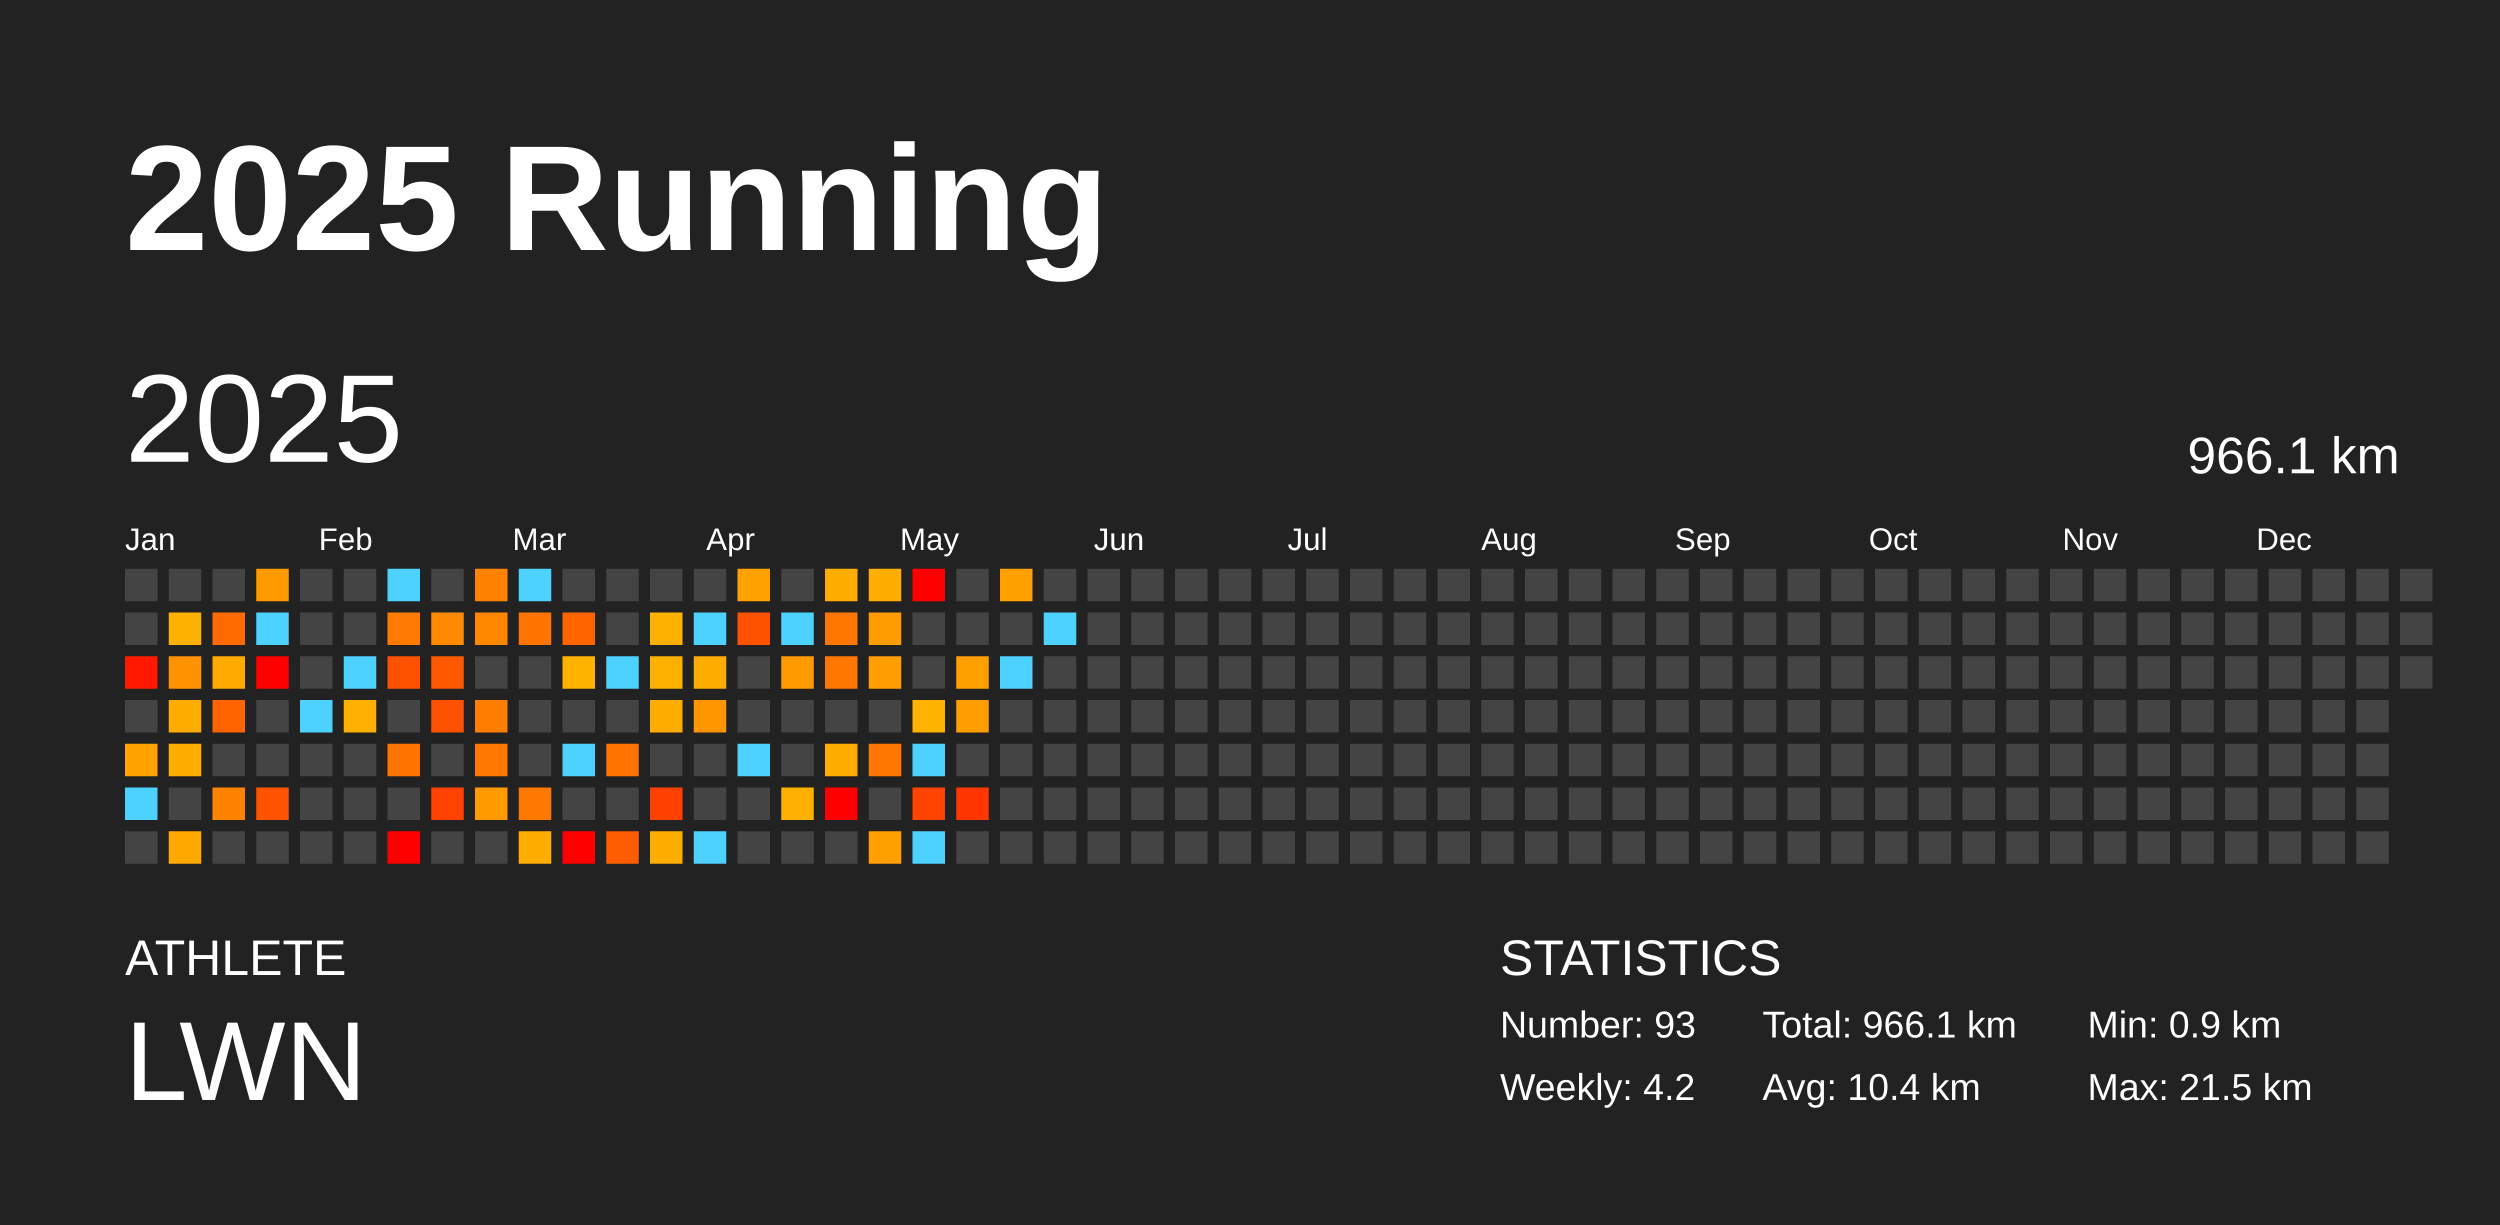
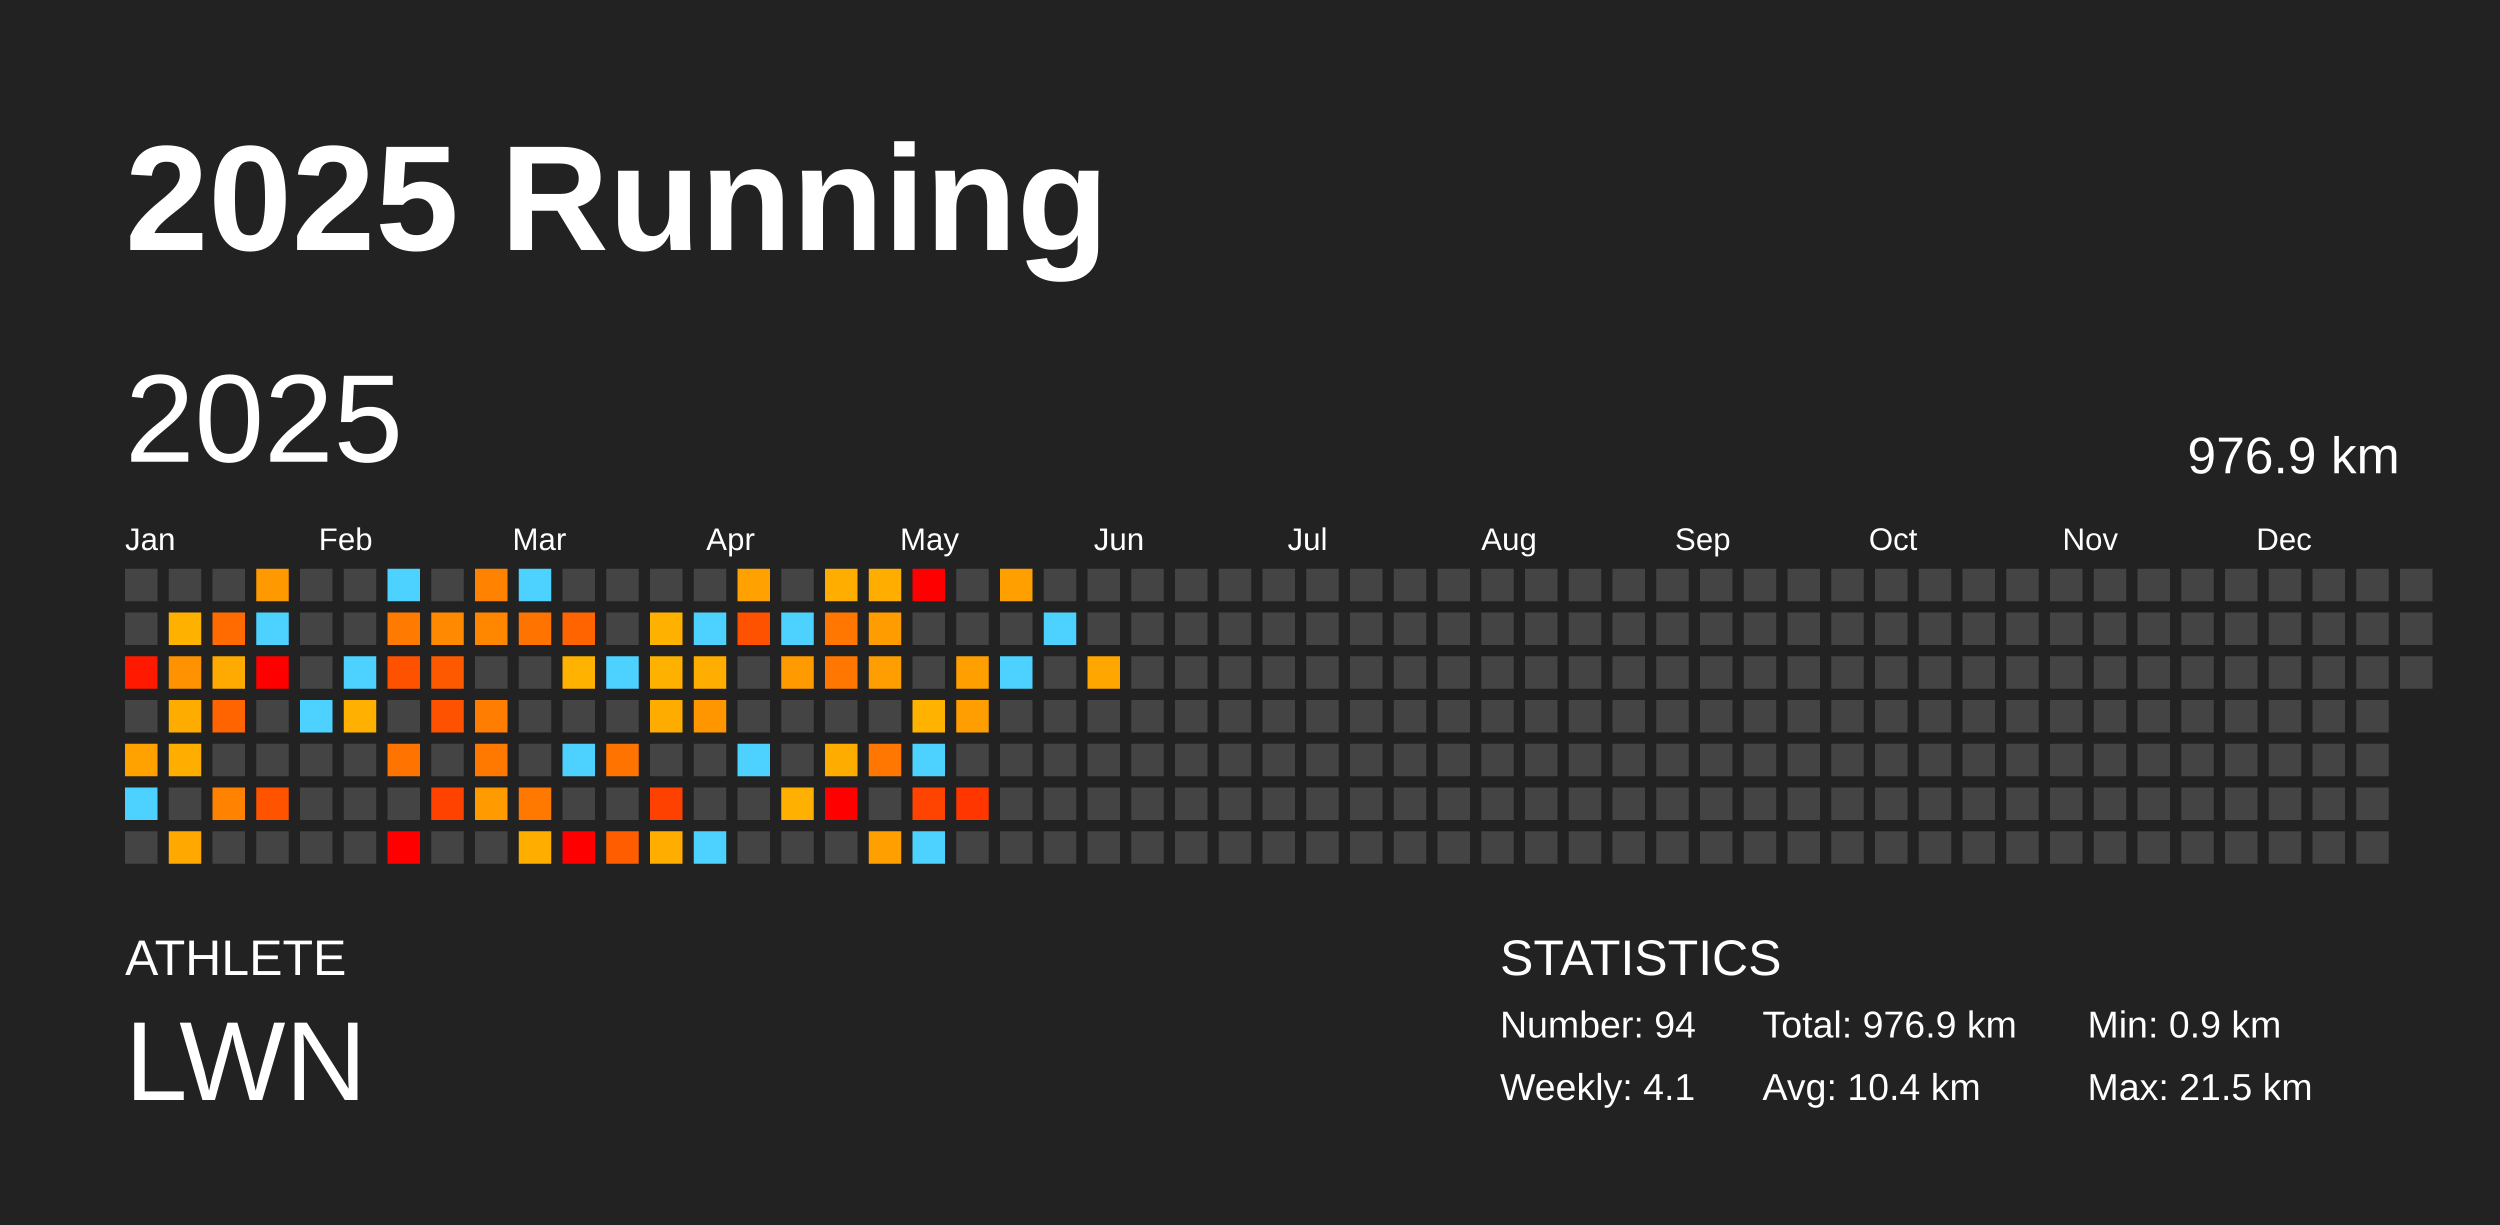
<svg xmlns="http://www.w3.org/2000/svg" baseProfile="full" height="98mm" version="1.1" viewBox="0,0,200,98" width="200mm">
  <defs />
  <rect fill="#222222" height="98" width="200" x="0" y="0" />
  <text fill="#FFFFFF" style="font-size:12px; font-family:Arial; font-weight:bold;" x="10" y="20">2025 Running</text>
  <text fill="#FFFFFF" style="font-size:4px; font-family:Arial" x="10" y="78">ATHLETE</text>
  <text fill="#FFFFFF" style="font-size:9px; font-family:Arial" x="10" y="88">LWN</text>
  <text fill="#FFFFFF" style="font-size:4px; font-family:Arial" x="120" y="78">STATISTICS</text>
-   <text fill="#FFFFFF" style="font-size:3px; font-family:Arial" x="120" y="83">Number: 93</text>
-   <text fill="#FFFFFF" style="font-size:3px; font-family:Arial" x="120" y="88">Weekly: 4.2</text>
-   <text fill="#FFFFFF" style="font-size:3px; font-family:Arial" x="141" y="83">Total: 966.1 km</text>
+   <text fill="#FFFFFF" style="font-size:3px; font-family:Arial" x="120" y="83">Number: 94</text>
+   <text fill="#FFFFFF" style="font-size:3px; font-family:Arial" x="120" y="88">Weekly: 4.1</text>
+   <text fill="#FFFFFF" style="font-size:3px; font-family:Arial" x="141" y="83">Total: 976.9 km</text>
  <text fill="#FFFFFF" style="font-size:3px; font-family:Arial" x="141" y="88">Avg: 10.4 km</text>
  <text fill="#FFFFFF" style="font-size:3px; font-family:Arial" x="167" y="83">Min: 0.9 km</text>
  <text fill="#FFFFFF" style="font-size:3px; font-family:Arial" x="167" y="88">Max: 21.5 km</text>
  <text dominant-baseline="hanging" fill="#FFFFFF" style="font-size:10.0px; font-family:Arial;" x="10" y="30">2025</text>
-   <text dominant-baseline="hanging" fill="#FFFFFF" style="font-size:4.125px; font-family:Arial;" x="175" y="35">966.1 km</text>
+   <text dominant-baseline="hanging" fill="#FFFFFF" style="font-size:4.125px; font-family:Arial;" x="175" y="35">976.9 km</text>
  <text fill="#FFFFFF" style="font-size:2.5px; font-family:Arial" x="10.0" y="44">Jan</text>
  <text fill="#FFFFFF" style="font-size:2.5px; font-family:Arial" x="25.5" y="44">Feb</text>
  <text fill="#FFFFFF" style="font-size:2.5px; font-family:Arial" x="41.0" y="44">Mar</text>
  <text fill="#FFFFFF" style="font-size:2.5px; font-family:Arial" x="56.5" y="44">Apr</text>
  <text fill="#FFFFFF" style="font-size:2.5px; font-family:Arial" x="72.0" y="44">May</text>
  <text fill="#FFFFFF" style="font-size:2.5px; font-family:Arial" x="87.5" y="44">Jun</text>
  <text fill="#FFFFFF" style="font-size:2.5px; font-family:Arial" x="103.0" y="44">Jul</text>
  <text fill="#FFFFFF" style="font-size:2.5px; font-family:Arial" x="118.5" y="44">Aug</text>
  <text fill="#FFFFFF" style="font-size:2.5px; font-family:Arial" x="134.0" y="44">Sep</text>
  <text fill="#FFFFFF" style="font-size:2.5px; font-family:Arial" x="149.5" y="44">Oct</text>
  <text fill="#FFFFFF" style="font-size:2.5px; font-family:Arial" x="165.0" y="44">Nov</text>
  <text fill="#FFFFFF" style="font-size:2.5px; font-family:Arial" x="180.5" y="44">Dec</text>
  <rect fill="#444444" height="2.6" width="2.6" x="10.0" y="45.5" />
  <rect fill="#444444" height="2.6" width="2.6" x="10.0" y="49.0" />
  <rect fill="#ff1900" height="2.6" width="2.6" x="10.0" y="52.5" />
  <rect fill="#444444" height="2.6" width="2.6" x="10.0" y="56.0" />
  <rect fill="#ffa200" height="2.6" width="2.6" x="10.0" y="59.5" />
  <rect fill="#4dd2ff" height="2.6" width="2.6" x="10.0" y="63.0" />
  <rect fill="#444444" height="2.6" width="2.6" x="10.0" y="66.5" />
  <rect fill="#444444" height="2.6" width="2.6" x="13.5" y="45.5" />
  <rect fill="#ffb100" height="2.6" width="2.6" x="13.5" y="49.0" />
  <rect fill="#ff9200" height="2.6" width="2.6" x="13.5" y="52.5" />
  <rect fill="#ffac00" height="2.6" width="2.6" x="13.5" y="56.0" />
  <rect fill="#ffae00" height="2.6" width="2.6" x="13.5" y="59.5" />
  <rect fill="#444444" height="2.6" width="2.6" x="13.5" y="63.0" />
  <rect fill="#ffa900" height="2.6" width="2.6" x="13.5" y="66.5" />
  <rect fill="#444444" height="2.6" width="2.6" x="17.0" y="45.5" />
  <rect fill="#ff6b00" height="2.6" width="2.6" x="17.0" y="49.0" />
  <rect fill="#ffaa00" height="2.6" width="2.6" x="17.0" y="52.5" />
  <rect fill="#ff6400" height="2.6" width="2.6" x="17.0" y="56.0" />
  <rect fill="#444444" height="2.6" width="2.6" x="17.0" y="59.5" />
  <rect fill="#ff8300" height="2.6" width="2.6" x="17.0" y="63.0" />
  <rect fill="#444444" height="2.6" width="2.6" x="17.0" y="66.5" />
  <rect fill="#ff9900" height="2.6" width="2.6" x="20.5" y="45.5" />
  <rect fill="#4dd2ff" height="2.6" width="2.6" x="20.5" y="49.0" />
  <rect fill="red" height="2.6" width="2.6" x="20.5" y="52.5" />
  <rect fill="#444444" height="2.6" width="2.6" x="20.5" y="56.0" />
  <rect fill="#444444" height="2.6" width="2.6" x="20.5" y="59.5" />
  <rect fill="#ff5300" height="2.6" width="2.6" x="20.5" y="63.0" />
  <rect fill="#444444" height="2.6" width="2.6" x="20.5" y="66.5" />
  <rect fill="#444444" height="2.6" width="2.6" x="24.0" y="45.5" />
  <rect fill="#444444" height="2.6" width="2.6" x="24.0" y="49.0" />
  <rect fill="#444444" height="2.6" width="2.6" x="24.0" y="52.5" />
  <rect fill="#4dd2ff" height="2.6" width="2.6" x="24.0" y="56.0" />
  <rect fill="#444444" height="2.6" width="2.6" x="24.0" y="59.5" />
  <rect fill="#444444" height="2.6" width="2.6" x="24.0" y="63.0" />
  <rect fill="#444444" height="2.6" width="2.6" x="24.0" y="66.5" />
  <rect fill="#444444" height="2.6" width="2.6" x="27.5" y="45.5" />
  <rect fill="#444444" height="2.6" width="2.6" x="27.5" y="49.0" />
  <rect fill="#4dd2ff" height="2.6" width="2.6" x="27.5" y="52.5" />
  <rect fill="#ffb000" height="2.6" width="2.6" x="27.5" y="56.0" />
  <rect fill="#444444" height="2.6" width="2.6" x="27.5" y="59.5" />
  <rect fill="#444444" height="2.6" width="2.6" x="27.5" y="63.0" />
  <rect fill="#444444" height="2.6" width="2.6" x="27.5" y="66.5" />
  <rect fill="#4dd2ff" height="2.6" width="2.6" x="31.0" y="45.5" />
  <rect fill="#ff7a00" height="2.6" width="2.6" x="31.0" y="49.0" />
  <rect fill="#ff5200" height="2.6" width="2.6" x="31.0" y="52.5" />
  <rect fill="#444444" height="2.6" width="2.6" x="31.0" y="56.0" />
  <rect fill="#ff7300" height="2.6" width="2.6" x="31.0" y="59.5" />
  <rect fill="#444444" height="2.6" width="2.6" x="31.0" y="63.0" />
  <rect fill="red" height="2.6" width="2.6" x="31.0" y="66.5" />
  <rect fill="#444444" height="2.6" width="2.6" x="34.5" y="45.5" />
  <rect fill="#ff8900" height="2.6" width="2.6" x="34.5" y="49.0" />
  <rect fill="#ff5900" height="2.6" width="2.6" x="34.5" y="52.5" />
  <rect fill="#ff5200" height="2.6" width="2.6" x="34.5" y="56.0" />
  <rect fill="#444444" height="2.6" width="2.6" x="34.5" y="59.5" />
  <rect fill="#ff4200" height="2.6" width="2.6" x="34.5" y="63.0" />
  <rect fill="#444444" height="2.6" width="2.6" x="34.5" y="66.5" />
  <rect fill="#ff8300" height="2.6" width="2.6" x="38.0" y="45.5" />
  <rect fill="#ff8700" height="2.6" width="2.6" x="38.0" y="49.0" />
  <rect fill="#444444" height="2.6" width="2.6" x="38.0" y="52.5" />
  <rect fill="#ff7d00" height="2.6" width="2.6" x="38.0" y="56.0" />
  <rect fill="#ff7900" height="2.6" width="2.6" x="38.0" y="59.5" />
  <rect fill="#ff9a00" height="2.6" width="2.6" x="38.0" y="63.0" />
  <rect fill="#444444" height="2.6" width="2.6" x="38.0" y="66.5" />
  <rect fill="#4dd2ff" height="2.6" width="2.6" x="41.5" y="45.5" />
  <rect fill="#ff7400" height="2.6" width="2.6" x="41.5" y="49.0" />
  <rect fill="#444444" height="2.6" width="2.6" x="41.5" y="52.5" />
  <rect fill="#444444" height="2.6" width="2.6" x="41.5" y="56.0" />
  <rect fill="#444444" height="2.6" width="2.6" x="41.5" y="59.5" />
  <rect fill="#ff7800" height="2.6" width="2.6" x="41.5" y="63.0" />
  <rect fill="#ffae00" height="2.6" width="2.6" x="41.5" y="66.5" />
  <rect fill="#444444" height="2.6" width="2.6" x="45.0" y="45.5" />
  <rect fill="#ff6400" height="2.6" width="2.6" x="45.0" y="49.0" />
  <rect fill="#ffb200" height="2.6" width="2.6" x="45.0" y="52.5" />
  <rect fill="#444444" height="2.6" width="2.6" x="45.0" y="56.0" />
  <rect fill="#4dd2ff" height="2.6" width="2.6" x="45.0" y="59.5" />
  <rect fill="#444444" height="2.6" width="2.6" x="45.0" y="63.0" />
  <rect fill="red" height="2.6" width="2.6" x="45.0" y="66.5" />
  <rect fill="#444444" height="2.6" width="2.6" x="48.5" y="45.5" />
  <rect fill="#444444" height="2.6" width="2.6" x="48.5" y="49.0" />
  <rect fill="#4dd2ff" height="2.6" width="2.6" x="48.5" y="52.5" />
  <rect fill="#444444" height="2.6" width="2.6" x="48.5" y="56.0" />
  <rect fill="#ff7400" height="2.6" width="2.6" x="48.5" y="59.5" />
  <rect fill="#444444" height="2.6" width="2.6" x="48.5" y="63.0" />
  <rect fill="#ff5d00" height="2.6" width="2.6" x="48.5" y="66.5" />
  <rect fill="#444444" height="2.6" width="2.6" x="52.0" y="45.5" />
  <rect fill="#ffb100" height="2.6" width="2.6" x="52.0" y="49.0" />
  <rect fill="#ffb100" height="2.6" width="2.6" x="52.0" y="52.5" />
  <rect fill="#ffac00" height="2.6" width="2.6" x="52.0" y="56.0" />
  <rect fill="#444444" height="2.6" width="2.6" x="52.0" y="59.5" />
  <rect fill="#ff4100" height="2.6" width="2.6" x="52.0" y="63.0" />
  <rect fill="#ffae00" height="2.6" width="2.6" x="52.0" y="66.5" />
  <rect fill="#444444" height="2.6" width="2.6" x="55.5" y="45.5" />
  <rect fill="#4dd2ff" height="2.6" width="2.6" x="55.5" y="49.0" />
  <rect fill="#ffad00" height="2.6" width="2.6" x="55.5" y="52.5" />
  <rect fill="#ff9600" height="2.6" width="2.6" x="55.5" y="56.0" />
  <rect fill="#444444" height="2.6" width="2.6" x="55.5" y="59.5" />
  <rect fill="#444444" height="2.6" width="2.6" x="55.5" y="63.0" />
  <rect fill="#4dd2ff" height="2.6" width="2.6" x="55.5" y="66.5" />
  <rect fill="#ffa100" height="2.6" width="2.6" x="59.0" y="45.5" />
  <rect fill="#ff5200" height="2.6" width="2.6" x="59.0" y="49.0" />
  <rect fill="#444444" height="2.6" width="2.6" x="59.0" y="52.5" />
  <rect fill="#444444" height="2.6" width="2.6" x="59.0" y="56.0" />
  <rect fill="#4dd2ff" height="2.6" width="2.6" x="59.0" y="59.5" />
  <rect fill="#444444" height="2.6" width="2.6" x="59.0" y="63.0" />
  <rect fill="#444444" height="2.6" width="2.6" x="59.0" y="66.5" />
  <rect fill="#444444" height="2.6" width="2.6" x="62.5" y="45.5" />
  <rect fill="#4dd2ff" height="2.6" width="2.6" x="62.5" y="49.0" />
  <rect fill="#ff9b00" height="2.6" width="2.6" x="62.5" y="52.5" />
  <rect fill="#444444" height="2.6" width="2.6" x="62.5" y="56.0" />
  <rect fill="#444444" height="2.6" width="2.6" x="62.5" y="59.5" />
  <rect fill="#ffb000" height="2.6" width="2.6" x="62.5" y="63.0" />
  <rect fill="#444444" height="2.6" width="2.6" x="62.5" y="66.5" />
  <rect fill="#ffae00" height="2.6" width="2.6" x="66.0" y="45.5" />
  <rect fill="#ff7600" height="2.6" width="2.6" x="66.0" y="49.0" />
  <rect fill="#ff7600" height="2.6" width="2.6" x="66.0" y="52.5" />
  <rect fill="#444444" height="2.6" width="2.6" x="66.0" y="56.0" />
  <rect fill="#ffac00" height="2.6" width="2.6" x="66.0" y="59.5" />
  <rect fill="red" height="2.6" width="2.6" x="66.0" y="63.0" />
  <rect fill="#444444" height="2.6" width="2.6" x="66.0" y="66.5" />
  <rect fill="#ffae00" height="2.6" width="2.6" x="69.5" y="45.5" />
  <rect fill="#ff9c00" height="2.6" width="2.6" x="69.5" y="49.0" />
  <rect fill="#ff9e00" height="2.6" width="2.6" x="69.5" y="52.5" />
  <rect fill="#444444" height="2.6" width="2.6" x="69.5" y="56.0" />
  <rect fill="#ff7700" height="2.6" width="2.6" x="69.5" y="59.5" />
  <rect fill="#444444" height="2.6" width="2.6" x="69.5" y="63.0" />
  <rect fill="#ffa000" height="2.6" width="2.6" x="69.5" y="66.5" />
  <rect fill="red" height="2.6" width="2.6" x="73.0" y="45.5" />
  <rect fill="#444444" height="2.6" width="2.6" x="73.0" y="49.0" />
  <rect fill="#444444" height="2.6" width="2.6" x="73.0" y="52.5" />
  <rect fill="#ffb200" height="2.6" width="2.6" x="73.0" y="56.0" />
  <rect fill="#4dd2ff" height="2.6" width="2.6" x="73.0" y="59.5" />
  <rect fill="#ff4300" height="2.6" width="2.6" x="73.0" y="63.0" />
  <rect fill="#4dd2ff" height="2.6" width="2.6" x="73.0" y="66.5" />
  <rect fill="#444444" height="2.6" width="2.6" x="76.5" y="45.5" />
  <rect fill="#444444" height="2.6" width="2.6" x="76.5" y="49.0" />
  <rect fill="#ff9f00" height="2.6" width="2.6" x="76.5" y="52.5" />
  <rect fill="#ff9e00" height="2.6" width="2.6" x="76.5" y="56.0" />
  <rect fill="#444444" height="2.6" width="2.6" x="76.5" y="59.5" />
  <rect fill="#ff3600" height="2.6" width="2.6" x="76.5" y="63.0" />
  <rect fill="#444444" height="2.6" width="2.6" x="76.5" y="66.5" />
  <rect fill="#ffa000" height="2.6" width="2.6" x="80.0" y="45.5" />
  <rect fill="#444444" height="2.6" width="2.6" x="80.0" y="49.0" />
  <rect fill="#4dd2ff" height="2.6" width="2.6" x="80.0" y="52.5" />
  <rect fill="#444444" height="2.6" width="2.6" x="80.0" y="56.0" />
  <rect fill="#444444" height="2.6" width="2.6" x="80.0" y="59.5" />
  <rect fill="#444444" height="2.6" width="2.6" x="80.0" y="63.0" />
  <rect fill="#444444" height="2.6" width="2.6" x="80.0" y="66.5" />
  <rect fill="#444444" height="2.6" width="2.6" x="83.5" y="45.5" />
  <rect fill="#4dd2ff" height="2.6" width="2.6" x="83.5" y="49.0" />
  <rect fill="#444444" height="2.6" width="2.6" x="83.5" y="52.5" />
  <rect fill="#444444" height="2.6" width="2.6" x="83.5" y="56.0" />
  <rect fill="#444444" height="2.6" width="2.6" x="83.5" y="59.5" />
  <rect fill="#444444" height="2.6" width="2.6" x="83.5" y="63.0" />
  <rect fill="#444444" height="2.6" width="2.6" x="83.5" y="66.5" />
  <rect fill="#444444" height="2.6" width="2.6" x="87.0" y="45.5" />
  <rect fill="#444444" height="2.6" width="2.6" x="87.0" y="49.0" />
-   <rect fill="#444444" height="2.6" width="2.6" x="87.0" y="52.5" />
+   <rect fill="#ffa600" height="2.6" width="2.6" x="87.0" y="52.5" />
  <rect fill="#444444" height="2.6" width="2.6" x="87.0" y="56.0" />
  <rect fill="#444444" height="2.6" width="2.6" x="87.0" y="59.5" />
  <rect fill="#444444" height="2.6" width="2.6" x="87.0" y="63.0" />
  <rect fill="#444444" height="2.6" width="2.6" x="87.0" y="66.5" />
  <rect fill="#444444" height="2.6" width="2.6" x="90.5" y="45.5" />
  <rect fill="#444444" height="2.6" width="2.6" x="90.5" y="49.0" />
  <rect fill="#444444" height="2.6" width="2.6" x="90.5" y="52.5" />
  <rect fill="#444444" height="2.6" width="2.6" x="90.5" y="56.0" />
  <rect fill="#444444" height="2.6" width="2.6" x="90.5" y="59.5" />
  <rect fill="#444444" height="2.6" width="2.6" x="90.5" y="63.0" />
  <rect fill="#444444" height="2.6" width="2.6" x="90.5" y="66.5" />
  <rect fill="#444444" height="2.6" width="2.6" x="94.0" y="45.5" />
  <rect fill="#444444" height="2.6" width="2.6" x="94.0" y="49.0" />
  <rect fill="#444444" height="2.6" width="2.6" x="94.0" y="52.5" />
  <rect fill="#444444" height="2.6" width="2.6" x="94.0" y="56.0" />
  <rect fill="#444444" height="2.6" width="2.6" x="94.0" y="59.5" />
  <rect fill="#444444" height="2.6" width="2.6" x="94.0" y="63.0" />
  <rect fill="#444444" height="2.6" width="2.6" x="94.0" y="66.5" />
  <rect fill="#444444" height="2.6" width="2.6" x="97.5" y="45.5" />
  <rect fill="#444444" height="2.6" width="2.6" x="97.5" y="49.0" />
  <rect fill="#444444" height="2.6" width="2.6" x="97.5" y="52.5" />
  <rect fill="#444444" height="2.6" width="2.6" x="97.5" y="56.0" />
  <rect fill="#444444" height="2.6" width="2.6" x="97.5" y="59.5" />
  <rect fill="#444444" height="2.6" width="2.6" x="97.5" y="63.0" />
  <rect fill="#444444" height="2.6" width="2.6" x="97.5" y="66.5" />
  <rect fill="#444444" height="2.6" width="2.6" x="101.0" y="45.5" />
  <rect fill="#444444" height="2.6" width="2.6" x="101.0" y="49.0" />
  <rect fill="#444444" height="2.6" width="2.6" x="101.0" y="52.5" />
  <rect fill="#444444" height="2.6" width="2.6" x="101.0" y="56.0" />
  <rect fill="#444444" height="2.6" width="2.6" x="101.0" y="59.5" />
  <rect fill="#444444" height="2.6" width="2.6" x="101.0" y="63.0" />
  <rect fill="#444444" height="2.6" width="2.6" x="101.0" y="66.5" />
  <rect fill="#444444" height="2.6" width="2.6" x="104.5" y="45.5" />
  <rect fill="#444444" height="2.6" width="2.6" x="104.5" y="49.0" />
  <rect fill="#444444" height="2.6" width="2.6" x="104.5" y="52.5" />
  <rect fill="#444444" height="2.6" width="2.6" x="104.5" y="56.0" />
  <rect fill="#444444" height="2.6" width="2.6" x="104.5" y="59.5" />
  <rect fill="#444444" height="2.6" width="2.6" x="104.5" y="63.0" />
  <rect fill="#444444" height="2.6" width="2.6" x="104.5" y="66.5" />
  <rect fill="#444444" height="2.6" width="2.6" x="108.0" y="45.5" />
  <rect fill="#444444" height="2.6" width="2.6" x="108.0" y="49.0" />
  <rect fill="#444444" height="2.6" width="2.6" x="108.0" y="52.5" />
  <rect fill="#444444" height="2.6" width="2.6" x="108.0" y="56.0" />
  <rect fill="#444444" height="2.6" width="2.6" x="108.0" y="59.5" />
  <rect fill="#444444" height="2.6" width="2.6" x="108.0" y="63.0" />
  <rect fill="#444444" height="2.6" width="2.6" x="108.0" y="66.5" />
  <rect fill="#444444" height="2.6" width="2.6" x="111.5" y="45.5" />
  <rect fill="#444444" height="2.6" width="2.6" x="111.5" y="49.0" />
  <rect fill="#444444" height="2.6" width="2.6" x="111.5" y="52.5" />
  <rect fill="#444444" height="2.6" width="2.6" x="111.5" y="56.0" />
  <rect fill="#444444" height="2.6" width="2.6" x="111.5" y="59.5" />
  <rect fill="#444444" height="2.6" width="2.6" x="111.5" y="63.0" />
  <rect fill="#444444" height="2.6" width="2.6" x="111.5" y="66.5" />
  <rect fill="#444444" height="2.6" width="2.6" x="115.0" y="45.5" />
  <rect fill="#444444" height="2.6" width="2.6" x="115.0" y="49.0" />
  <rect fill="#444444" height="2.6" width="2.6" x="115.0" y="52.5" />
  <rect fill="#444444" height="2.6" width="2.6" x="115.0" y="56.0" />
  <rect fill="#444444" height="2.6" width="2.6" x="115.0" y="59.5" />
  <rect fill="#444444" height="2.6" width="2.6" x="115.0" y="63.0" />
  <rect fill="#444444" height="2.6" width="2.6" x="115.0" y="66.5" />
  <rect fill="#444444" height="2.6" width="2.6" x="118.5" y="45.5" />
  <rect fill="#444444" height="2.6" width="2.6" x="118.5" y="49.0" />
  <rect fill="#444444" height="2.6" width="2.6" x="118.5" y="52.5" />
  <rect fill="#444444" height="2.6" width="2.6" x="118.5" y="56.0" />
  <rect fill="#444444" height="2.6" width="2.6" x="118.5" y="59.5" />
  <rect fill="#444444" height="2.6" width="2.6" x="118.5" y="63.0" />
  <rect fill="#444444" height="2.6" width="2.6" x="118.5" y="66.5" />
  <rect fill="#444444" height="2.6" width="2.6" x="122.0" y="45.5" />
  <rect fill="#444444" height="2.6" width="2.6" x="122.0" y="49.0" />
  <rect fill="#444444" height="2.6" width="2.6" x="122.0" y="52.5" />
  <rect fill="#444444" height="2.6" width="2.6" x="122.0" y="56.0" />
  <rect fill="#444444" height="2.6" width="2.6" x="122.0" y="59.5" />
  <rect fill="#444444" height="2.6" width="2.6" x="122.0" y="63.0" />
  <rect fill="#444444" height="2.6" width="2.6" x="122.0" y="66.5" />
  <rect fill="#444444" height="2.6" width="2.6" x="125.5" y="45.5" />
  <rect fill="#444444" height="2.6" width="2.6" x="125.5" y="49.0" />
  <rect fill="#444444" height="2.6" width="2.6" x="125.5" y="52.5" />
  <rect fill="#444444" height="2.6" width="2.6" x="125.5" y="56.0" />
  <rect fill="#444444" height="2.6" width="2.6" x="125.5" y="59.5" />
  <rect fill="#444444" height="2.6" width="2.6" x="125.5" y="63.0" />
  <rect fill="#444444" height="2.6" width="2.6" x="125.5" y="66.5" />
  <rect fill="#444444" height="2.6" width="2.6" x="129.0" y="45.5" />
  <rect fill="#444444" height="2.6" width="2.6" x="129.0" y="49.0" />
  <rect fill="#444444" height="2.6" width="2.6" x="129.0" y="52.5" />
  <rect fill="#444444" height="2.6" width="2.6" x="129.0" y="56.0" />
  <rect fill="#444444" height="2.6" width="2.6" x="129.0" y="59.5" />
  <rect fill="#444444" height="2.6" width="2.6" x="129.0" y="63.0" />
  <rect fill="#444444" height="2.6" width="2.6" x="129.0" y="66.5" />
  <rect fill="#444444" height="2.6" width="2.6" x="132.5" y="45.5" />
  <rect fill="#444444" height="2.6" width="2.6" x="132.5" y="49.0" />
  <rect fill="#444444" height="2.6" width="2.6" x="132.5" y="52.5" />
  <rect fill="#444444" height="2.6" width="2.6" x="132.5" y="56.0" />
  <rect fill="#444444" height="2.6" width="2.6" x="132.5" y="59.5" />
  <rect fill="#444444" height="2.6" width="2.6" x="132.5" y="63.0" />
  <rect fill="#444444" height="2.6" width="2.6" x="132.5" y="66.5" />
  <rect fill="#444444" height="2.6" width="2.6" x="136.0" y="45.5" />
  <rect fill="#444444" height="2.6" width="2.6" x="136.0" y="49.0" />
  <rect fill="#444444" height="2.6" width="2.6" x="136.0" y="52.5" />
  <rect fill="#444444" height="2.6" width="2.6" x="136.0" y="56.0" />
  <rect fill="#444444" height="2.6" width="2.6" x="136.0" y="59.5" />
  <rect fill="#444444" height="2.6" width="2.6" x="136.0" y="63.0" />
  <rect fill="#444444" height="2.6" width="2.6" x="136.0" y="66.5" />
  <rect fill="#444444" height="2.6" width="2.6" x="139.5" y="45.5" />
  <rect fill="#444444" height="2.6" width="2.6" x="139.5" y="49.0" />
  <rect fill="#444444" height="2.6" width="2.6" x="139.5" y="52.5" />
  <rect fill="#444444" height="2.6" width="2.6" x="139.5" y="56.0" />
  <rect fill="#444444" height="2.6" width="2.6" x="139.5" y="59.5" />
  <rect fill="#444444" height="2.6" width="2.6" x="139.5" y="63.0" />
  <rect fill="#444444" height="2.6" width="2.6" x="139.5" y="66.5" />
  <rect fill="#444444" height="2.6" width="2.6" x="143.0" y="45.5" />
  <rect fill="#444444" height="2.6" width="2.6" x="143.0" y="49.0" />
  <rect fill="#444444" height="2.6" width="2.6" x="143.0" y="52.5" />
  <rect fill="#444444" height="2.6" width="2.6" x="143.0" y="56.0" />
  <rect fill="#444444" height="2.6" width="2.6" x="143.0" y="59.5" />
  <rect fill="#444444" height="2.6" width="2.6" x="143.0" y="63.0" />
  <rect fill="#444444" height="2.6" width="2.6" x="143.0" y="66.5" />
  <rect fill="#444444" height="2.6" width="2.6" x="146.5" y="45.5" />
  <rect fill="#444444" height="2.6" width="2.6" x="146.5" y="49.0" />
  <rect fill="#444444" height="2.6" width="2.6" x="146.5" y="52.5" />
  <rect fill="#444444" height="2.6" width="2.6" x="146.5" y="56.0" />
  <rect fill="#444444" height="2.6" width="2.6" x="146.5" y="59.5" />
  <rect fill="#444444" height="2.6" width="2.6" x="146.5" y="63.0" />
  <rect fill="#444444" height="2.6" width="2.6" x="146.5" y="66.5" />
  <rect fill="#444444" height="2.6" width="2.6" x="150.0" y="45.5" />
  <rect fill="#444444" height="2.6" width="2.6" x="150.0" y="49.0" />
  <rect fill="#444444" height="2.6" width="2.6" x="150.0" y="52.5" />
  <rect fill="#444444" height="2.6" width="2.6" x="150.0" y="56.0" />
  <rect fill="#444444" height="2.6" width="2.6" x="150.0" y="59.5" />
  <rect fill="#444444" height="2.6" width="2.6" x="150.0" y="63.0" />
  <rect fill="#444444" height="2.6" width="2.6" x="150.0" y="66.5" />
  <rect fill="#444444" height="2.6" width="2.6" x="153.5" y="45.5" />
  <rect fill="#444444" height="2.6" width="2.6" x="153.5" y="49.0" />
  <rect fill="#444444" height="2.6" width="2.6" x="153.5" y="52.5" />
  <rect fill="#444444" height="2.6" width="2.6" x="153.5" y="56.0" />
  <rect fill="#444444" height="2.6" width="2.6" x="153.5" y="59.5" />
  <rect fill="#444444" height="2.6" width="2.6" x="153.5" y="63.0" />
  <rect fill="#444444" height="2.6" width="2.6" x="153.5" y="66.5" />
  <rect fill="#444444" height="2.6" width="2.6" x="157.0" y="45.5" />
  <rect fill="#444444" height="2.6" width="2.6" x="157.0" y="49.0" />
  <rect fill="#444444" height="2.6" width="2.6" x="157.0" y="52.5" />
  <rect fill="#444444" height="2.6" width="2.6" x="157.0" y="56.0" />
  <rect fill="#444444" height="2.6" width="2.6" x="157.0" y="59.5" />
  <rect fill="#444444" height="2.6" width="2.6" x="157.0" y="63.0" />
  <rect fill="#444444" height="2.6" width="2.6" x="157.0" y="66.5" />
  <rect fill="#444444" height="2.6" width="2.6" x="160.5" y="45.5" />
  <rect fill="#444444" height="2.6" width="2.6" x="160.5" y="49.0" />
  <rect fill="#444444" height="2.6" width="2.6" x="160.5" y="52.5" />
  <rect fill="#444444" height="2.6" width="2.6" x="160.5" y="56.0" />
  <rect fill="#444444" height="2.6" width="2.6" x="160.5" y="59.5" />
  <rect fill="#444444" height="2.6" width="2.6" x="160.5" y="63.0" />
  <rect fill="#444444" height="2.6" width="2.6" x="160.5" y="66.5" />
  <rect fill="#444444" height="2.6" width="2.6" x="164.0" y="45.5" />
  <rect fill="#444444" height="2.6" width="2.6" x="164.0" y="49.0" />
  <rect fill="#444444" height="2.6" width="2.6" x="164.0" y="52.5" />
  <rect fill="#444444" height="2.6" width="2.6" x="164.0" y="56.0" />
  <rect fill="#444444" height="2.6" width="2.6" x="164.0" y="59.5" />
  <rect fill="#444444" height="2.6" width="2.6" x="164.0" y="63.0" />
  <rect fill="#444444" height="2.6" width="2.6" x="164.0" y="66.5" />
  <rect fill="#444444" height="2.6" width="2.6" x="167.5" y="45.5" />
  <rect fill="#444444" height="2.6" width="2.6" x="167.5" y="49.0" />
  <rect fill="#444444" height="2.6" width="2.6" x="167.5" y="52.5" />
  <rect fill="#444444" height="2.6" width="2.6" x="167.5" y="56.0" />
  <rect fill="#444444" height="2.6" width="2.6" x="167.5" y="59.5" />
  <rect fill="#444444" height="2.6" width="2.6" x="167.5" y="63.0" />
  <rect fill="#444444" height="2.6" width="2.6" x="167.5" y="66.5" />
  <rect fill="#444444" height="2.6" width="2.6" x="171.0" y="45.5" />
  <rect fill="#444444" height="2.6" width="2.6" x="171.0" y="49.0" />
  <rect fill="#444444" height="2.6" width="2.6" x="171.0" y="52.5" />
  <rect fill="#444444" height="2.6" width="2.6" x="171.0" y="56.0" />
  <rect fill="#444444" height="2.6" width="2.6" x="171.0" y="59.5" />
  <rect fill="#444444" height="2.6" width="2.6" x="171.0" y="63.0" />
  <rect fill="#444444" height="2.6" width="2.6" x="171.0" y="66.5" />
  <rect fill="#444444" height="2.6" width="2.6" x="174.5" y="45.5" />
  <rect fill="#444444" height="2.6" width="2.6" x="174.5" y="49.0" />
  <rect fill="#444444" height="2.6" width="2.6" x="174.5" y="52.5" />
  <rect fill="#444444" height="2.6" width="2.6" x="174.5" y="56.0" />
  <rect fill="#444444" height="2.6" width="2.6" x="174.5" y="59.5" />
  <rect fill="#444444" height="2.6" width="2.6" x="174.5" y="63.0" />
  <rect fill="#444444" height="2.6" width="2.6" x="174.5" y="66.5" />
  <rect fill="#444444" height="2.6" width="2.6" x="178.0" y="45.5" />
  <rect fill="#444444" height="2.6" width="2.6" x="178.0" y="49.0" />
  <rect fill="#444444" height="2.6" width="2.6" x="178.0" y="52.5" />
  <rect fill="#444444" height="2.6" width="2.6" x="178.0" y="56.0" />
  <rect fill="#444444" height="2.6" width="2.6" x="178.0" y="59.5" />
  <rect fill="#444444" height="2.6" width="2.6" x="178.0" y="63.0" />
  <rect fill="#444444" height="2.6" width="2.6" x="178.0" y="66.5" />
  <rect fill="#444444" height="2.6" width="2.6" x="181.5" y="45.5" />
  <rect fill="#444444" height="2.6" width="2.6" x="181.5" y="49.0" />
  <rect fill="#444444" height="2.6" width="2.6" x="181.5" y="52.5" />
  <rect fill="#444444" height="2.6" width="2.6" x="181.5" y="56.0" />
  <rect fill="#444444" height="2.6" width="2.6" x="181.5" y="59.5" />
  <rect fill="#444444" height="2.6" width="2.6" x="181.5" y="63.0" />
  <rect fill="#444444" height="2.6" width="2.6" x="181.5" y="66.5" />
  <rect fill="#444444" height="2.6" width="2.6" x="185.0" y="45.5" />
  <rect fill="#444444" height="2.6" width="2.6" x="185.0" y="49.0" />
  <rect fill="#444444" height="2.6" width="2.6" x="185.0" y="52.5" />
  <rect fill="#444444" height="2.6" width="2.6" x="185.0" y="56.0" />
  <rect fill="#444444" height="2.6" width="2.6" x="185.0" y="59.5" />
  <rect fill="#444444" height="2.6" width="2.6" x="185.0" y="63.0" />
  <rect fill="#444444" height="2.6" width="2.6" x="185.0" y="66.5" />
  <rect fill="#444444" height="2.6" width="2.6" x="188.5" y="45.5" />
  <rect fill="#444444" height="2.6" width="2.6" x="188.5" y="49.0" />
  <rect fill="#444444" height="2.6" width="2.6" x="188.5" y="52.5" />
  <rect fill="#444444" height="2.6" width="2.6" x="188.5" y="56.0" />
  <rect fill="#444444" height="2.6" width="2.6" x="188.5" y="59.5" />
  <rect fill="#444444" height="2.6" width="2.6" x="188.5" y="63.0" />
  <rect fill="#444444" height="2.6" width="2.6" x="188.5" y="66.5" />
  <rect fill="#444444" height="2.6" width="2.6" x="192.0" y="45.5" />
  <rect fill="#444444" height="2.6" width="2.6" x="192.0" y="49.0" />
  <rect fill="#444444" height="2.6" width="2.6" x="192.0" y="52.5" />
</svg>
